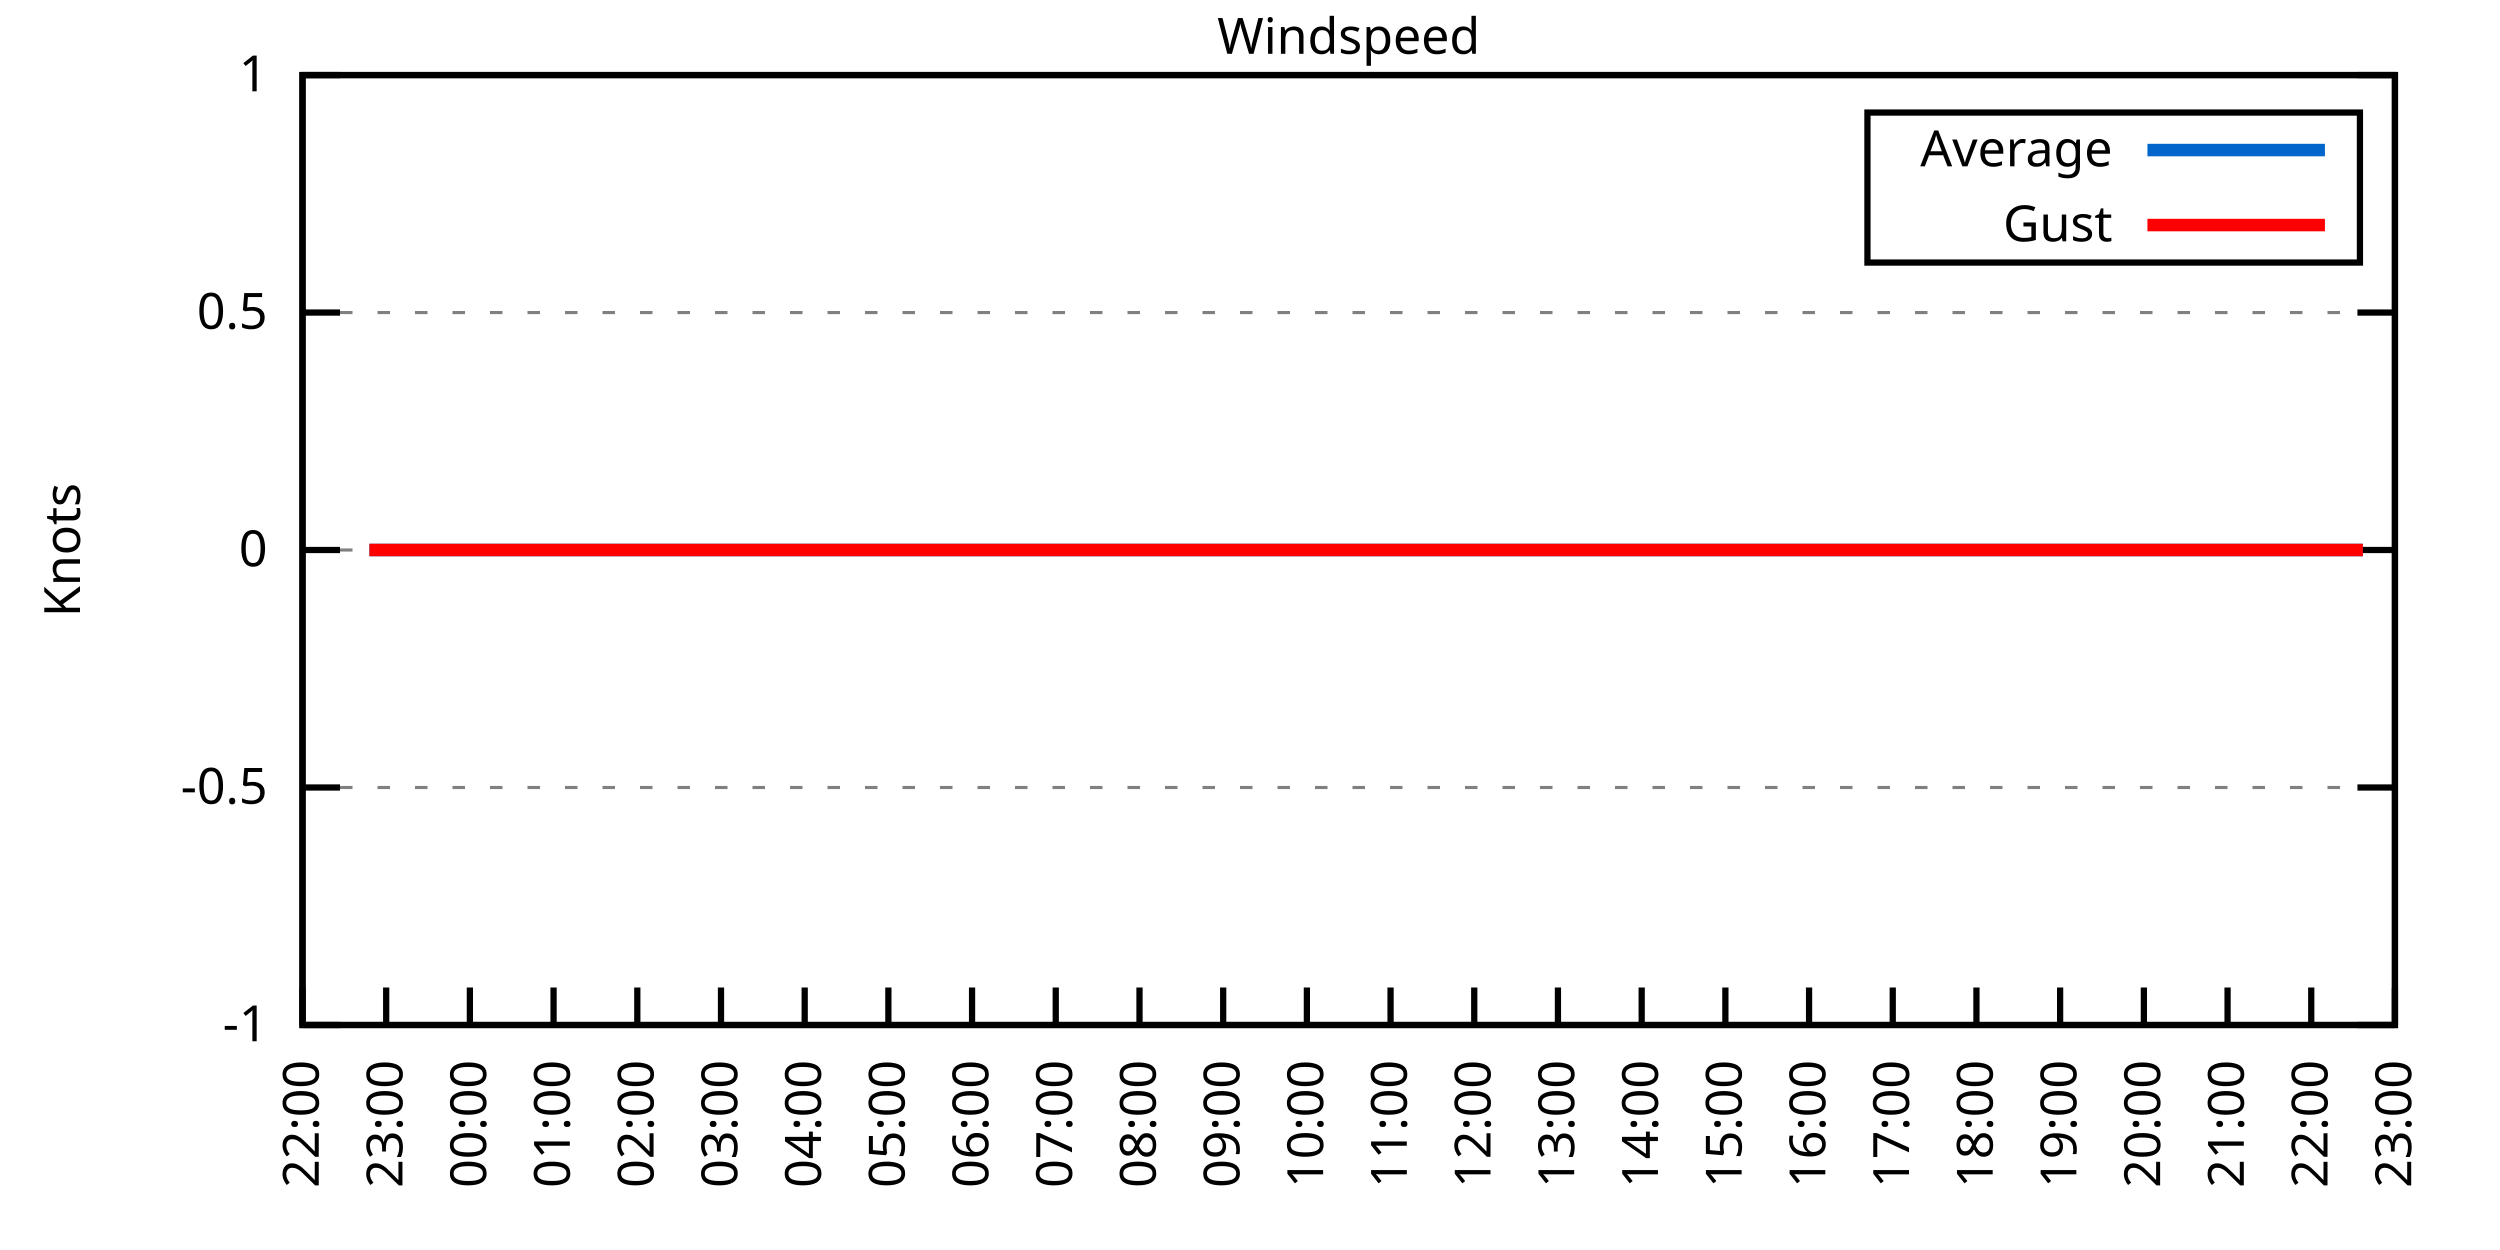
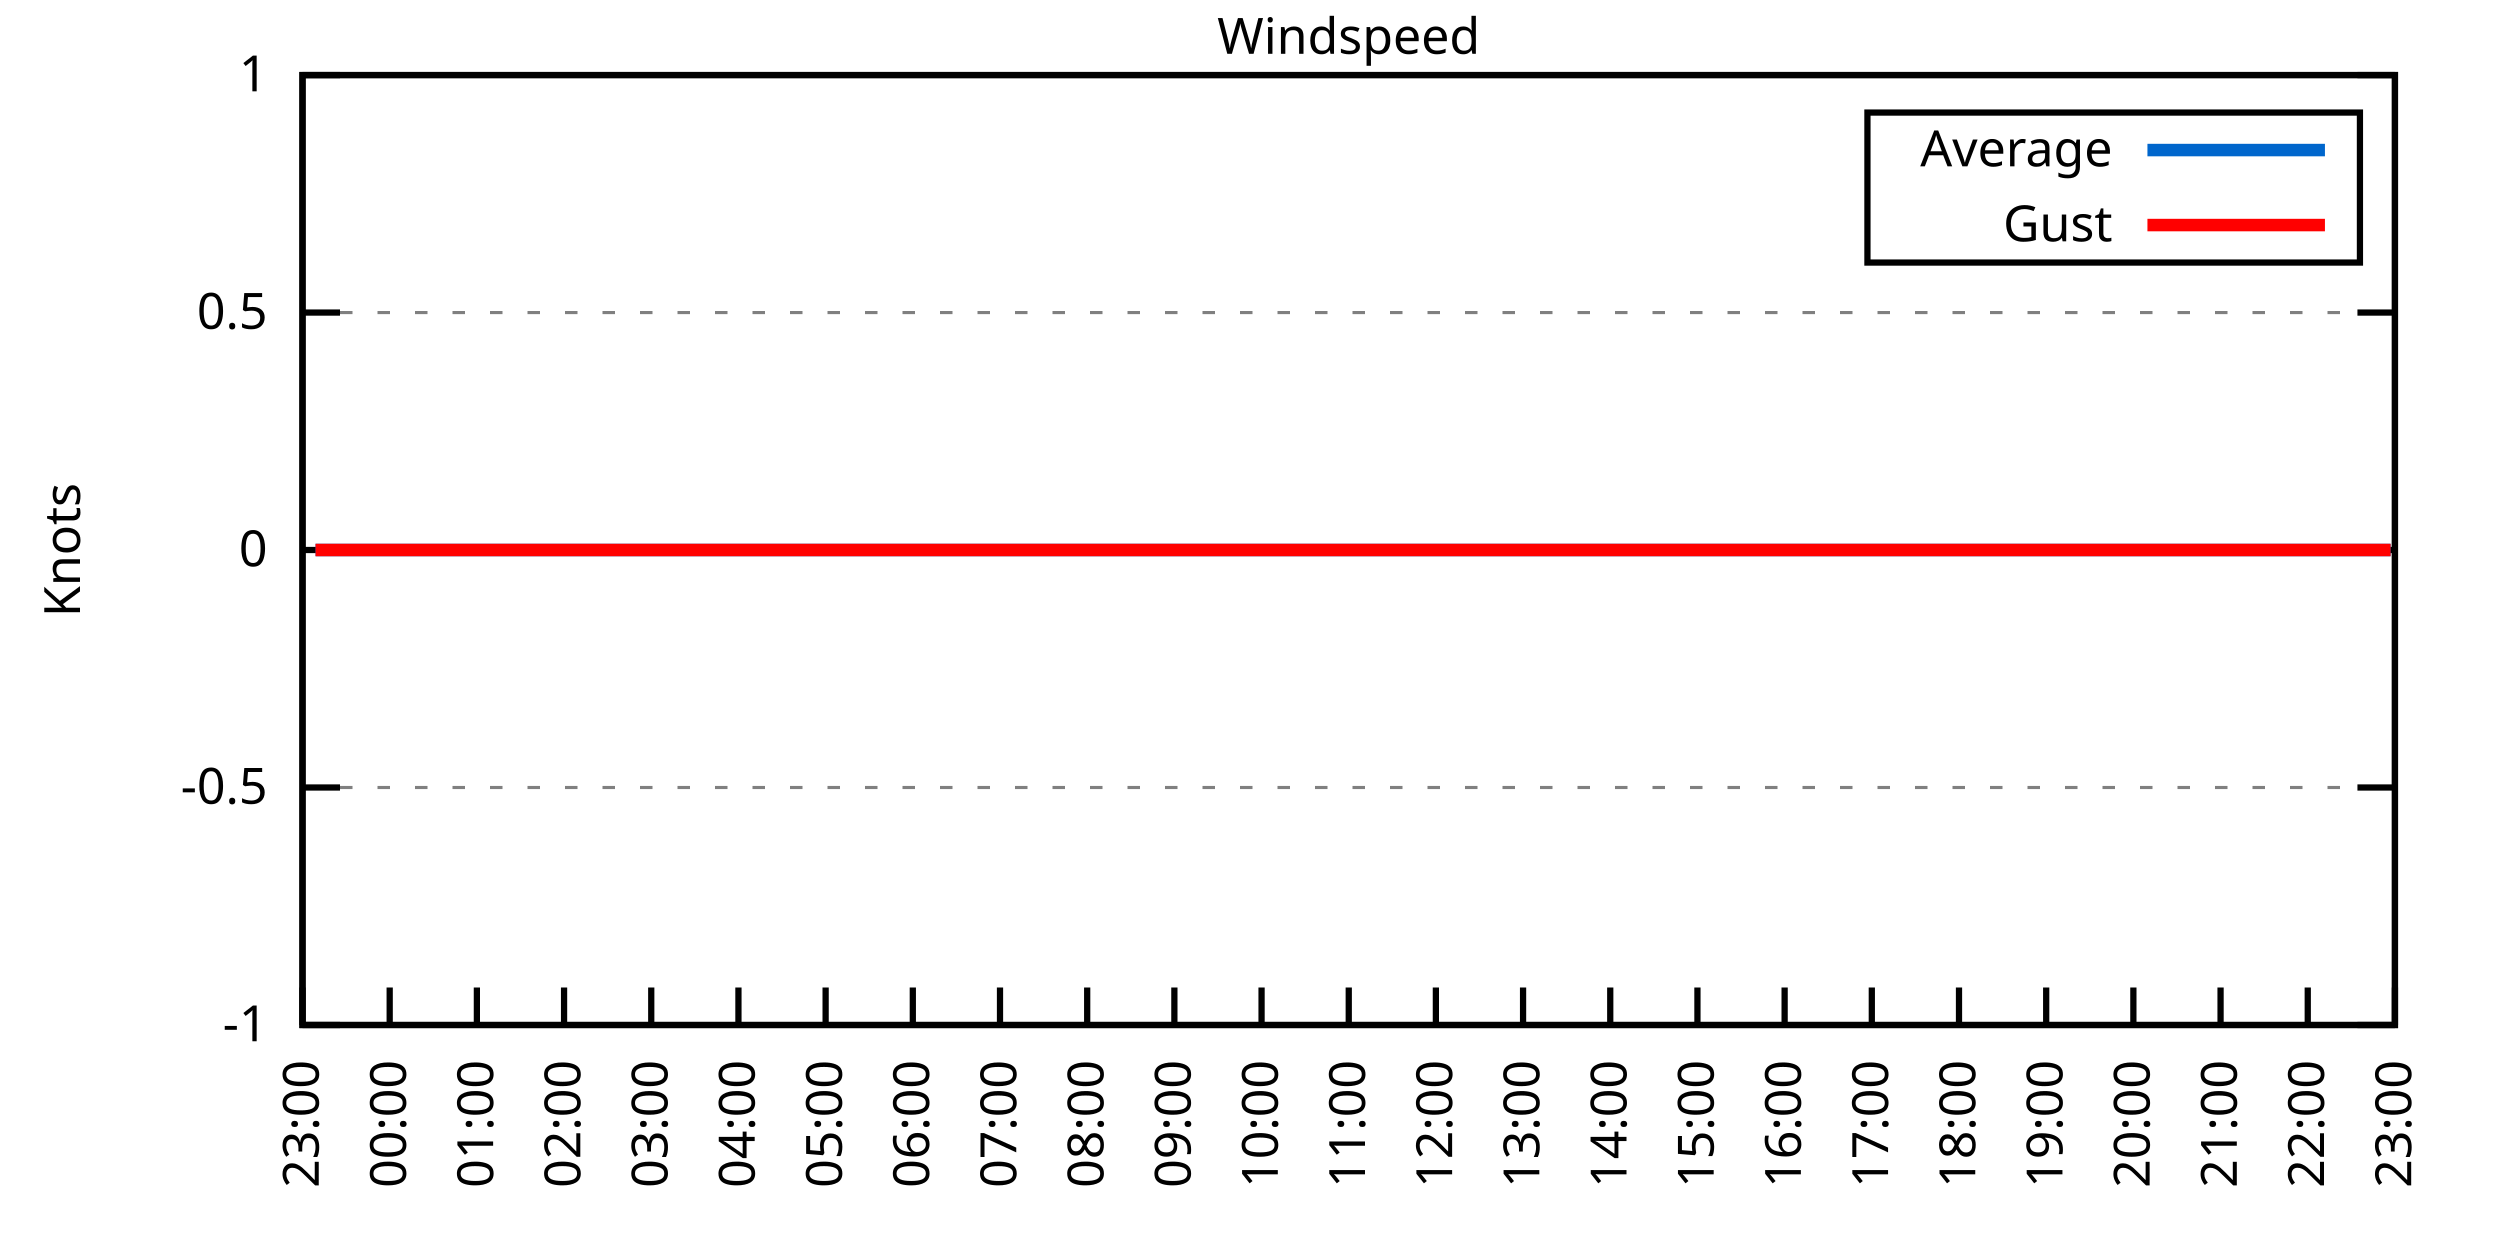
<svg xmlns="http://www.w3.org/2000/svg" xmlns:xlink="http://www.w3.org/1999/xlink" width="400" height="200" viewBox="0 0 400 200">
  <g id="gnuplot_canvas">
    <rect x="0" y="0" width="400" height="200" fill="none" />
    <defs>
      <circle id="gpDot" r="0.5" stroke-width="0.5" stroke="currentColor" />
      <path id="gpPt0" stroke-width="0.333" stroke="currentColor" d="M-1,0 h2 M0,-1 v2" />
      <path id="gpPt1" stroke-width="0.333" stroke="currentColor" d="M-1,-1 L1,1 M1,-1 L-1,1" />
      <path id="gpPt2" stroke-width="0.333" stroke="currentColor" d="M-1,0 L1,0 M0,-1 L0,1 M-1,-1 L1,1 M-1,1 L1,-1" />
      <rect id="gpPt3" stroke-width="0.333" stroke="currentColor" x="-1" y="-1" width="2" height="2" />
      <rect id="gpPt4" stroke-width="0.333" stroke="currentColor" fill="currentColor" x="-1" y="-1" width="2" height="2" />
      <circle id="gpPt5" stroke-width="0.333" stroke="currentColor" cx="0" cy="0" r="1" />
      <use xlink:href="#gpPt5" id="gpPt6" fill="currentColor" stroke="none" />
      <path id="gpPt7" stroke-width="0.333" stroke="currentColor" d="M0,-1.33 L-1.33,0.67 L1.33,0.67 z" />
      <use xlink:href="#gpPt7" id="gpPt8" fill="currentColor" stroke="none" />
      <use xlink:href="#gpPt7" id="gpPt9" stroke="currentColor" transform="rotate(180)" />
      <use xlink:href="#gpPt9" id="gpPt10" fill="currentColor" stroke="none" />
      <use xlink:href="#gpPt3" id="gpPt11" stroke="currentColor" transform="rotate(45)" />
      <use xlink:href="#gpPt11" id="gpPt12" fill="currentColor" stroke="none" />
      <path id="gpPt13" stroke-width="0.333" stroke="currentColor" d="M0,1.330 L1.265,0.411 L0.782,-1.067 L-0.782,-1.076 L-1.265,0.411 z" />
      <use xlink:href="#gpPt13" id="gpPt14" fill="currentColor" stroke="none" />
      <filter id="textbox" filterUnits="objectBoundingBox" x="0" y="0" height="1" width="1">
        <feFlood flood-color="white" flood-opacity="1" result="bgnd" />
        <feComposite in="SourceGraphic" in2="bgnd" operator="atop" />
      </filter>
      <filter id="greybox" filterUnits="objectBoundingBox" x="0" y="0" height="1" width="1">
        <feFlood flood-color="lightgrey" flood-opacity="1" result="grey" />
        <feComposite in="SourceGraphic" in2="grey" operator="atop" />
      </filter>
    </defs>
    <g fill="none" color="white" stroke="currentColor" stroke-width="1.00" stroke-linecap="butt" stroke-linejoin="miter">
</g>
    <g fill="none" color="black" stroke="currentColor" stroke-width="1.00" stroke-linecap="butt" stroke-linejoin="miter">
      <g stroke="none" shape-rendering="crispEdges">
        <polygon fill="rgb(255, 255, 255)" points="48.40,164.00 383.18,164.00 383.18,12.02 48.40,12.02 " />
      </g>
    </g>
    <g fill="none" color="black" stroke="currentColor" stroke-width="1.00" stroke-linecap="butt" stroke-linejoin="miter">
</g>
    <g fill="none" color="black" stroke="black" stroke-width="0.50" stroke-linecap="butt" stroke-linejoin="miter">
</g>
    <g fill="none" color="gray" stroke="currentColor" stroke-width="0.50" stroke-linecap="butt" stroke-linejoin="miter">
      <path stroke="gray" stroke-dasharray="2,4" class="gridline" d="M48.40,164.00 L383.19,164.00  " />
    </g>
    <g fill="none" color="gray" stroke="gray" stroke-width="1.00" stroke-linecap="butt" stroke-linejoin="miter">
</g>
    <g fill="none" color="black" stroke="currentColor" stroke-width="1.00" stroke-linecap="butt" stroke-linejoin="miter">
      <path stroke="black" d="M48.40,164.00 L54.40,164.00 M383.19,164.00 L377.19,164.00  " />
      <g transform="translate(42.80,166.60)" stroke="none" fill="black" font-family="Sans" font-size="8.00" text-anchor="end">
        <text>
          <tspan font-family="Sans">-1</tspan>
        </text>
      </g>
    </g>
    <g fill="none" color="black" stroke="currentColor" stroke-width="1.00" stroke-linecap="butt" stroke-linejoin="miter">
</g>
    <g fill="none" color="black" stroke="black" stroke-width="0.50" stroke-linecap="butt" stroke-linejoin="miter">
</g>
    <g fill="none" color="gray" stroke="currentColor" stroke-width="0.50" stroke-linecap="butt" stroke-linejoin="miter">
      <path stroke="gray" stroke-dasharray="2,4" class="gridline" d="M48.40,126.00 L383.19,126.00  " />
    </g>
    <g fill="none" color="gray" stroke="gray" stroke-width="1.00" stroke-linecap="butt" stroke-linejoin="miter">
</g>
    <g fill="none" color="black" stroke="currentColor" stroke-width="1.00" stroke-linecap="butt" stroke-linejoin="miter">
      <path stroke="black" d="M48.40,126.00 L54.40,126.00 M383.19,126.00 L377.19,126.00  " />
      <g transform="translate(42.80,128.60)" stroke="none" fill="black" font-family="Sans" font-size="8.00" text-anchor="end">
        <text>
          <tspan font-family="Sans">-0.5</tspan>
        </text>
      </g>
    </g>
    <g fill="none" color="black" stroke="currentColor" stroke-width="1.00" stroke-linecap="butt" stroke-linejoin="miter">
</g>
    <g fill="none" color="black" stroke="black" stroke-width="0.50" stroke-linecap="butt" stroke-linejoin="miter">
</g>
    <g fill="none" color="gray" stroke="currentColor" stroke-width="0.50" stroke-linecap="butt" stroke-linejoin="miter">
      <path stroke="gray" stroke-dasharray="2,4" class="gridline" d="M48.40,88.00 L383.19,88.00  " />
    </g>
    <g fill="none" color="gray" stroke="gray" stroke-width="1.00" stroke-linecap="butt" stroke-linejoin="miter">
</g>
    <g fill="none" color="black" stroke="currentColor" stroke-width="1.00" stroke-linecap="butt" stroke-linejoin="miter">
      <path stroke="black" d="M48.40,88.00 L54.40,88.00 M383.19,88.00 L377.19,88.00  " />
      <g transform="translate(42.80,90.60)" stroke="none" fill="black" font-family="Sans" font-size="8.00" text-anchor="end">
        <text>
          <tspan font-family="Sans"> 0</tspan>
        </text>
      </g>
    </g>
    <g fill="none" color="black" stroke="currentColor" stroke-width="1.00" stroke-linecap="butt" stroke-linejoin="miter">
</g>
    <g fill="none" color="black" stroke="black" stroke-width="0.50" stroke-linecap="butt" stroke-linejoin="miter">
</g>
    <g fill="none" color="gray" stroke="currentColor" stroke-width="0.50" stroke-linecap="butt" stroke-linejoin="miter">
      <path stroke="gray" stroke-dasharray="2,4" class="gridline" d="M48.40,50.01 L383.19,50.01  " />
    </g>
    <g fill="none" color="gray" stroke="gray" stroke-width="1.00" stroke-linecap="butt" stroke-linejoin="miter">
</g>
    <g fill="none" color="black" stroke="currentColor" stroke-width="1.00" stroke-linecap="butt" stroke-linejoin="miter">
      <path stroke="black" d="M48.40,50.01 L54.40,50.01 M383.19,50.01 L377.19,50.01  " />
      <g transform="translate(42.80,52.61)" stroke="none" fill="black" font-family="Sans" font-size="8.00" text-anchor="end">
        <text>
          <tspan font-family="Sans"> 0.5</tspan>
        </text>
      </g>
    </g>
    <g fill="none" color="black" stroke="currentColor" stroke-width="1.00" stroke-linecap="butt" stroke-linejoin="miter">
</g>
    <g fill="none" color="black" stroke="black" stroke-width="0.50" stroke-linecap="butt" stroke-linejoin="miter">
</g>
    <g fill="none" color="gray" stroke="currentColor" stroke-width="0.50" stroke-linecap="butt" stroke-linejoin="miter">
      <path stroke="gray" stroke-dasharray="2,4" class="gridline" d="M48.40,12.01 L383.19,12.01  " />
    </g>
    <g fill="none" color="gray" stroke="gray" stroke-width="1.00" stroke-linecap="butt" stroke-linejoin="miter">
</g>
    <g fill="none" color="black" stroke="currentColor" stroke-width="1.00" stroke-linecap="butt" stroke-linejoin="miter">
      <path stroke="black" d="M48.40,12.01 L54.40,12.01 M383.19,12.01 L377.19,12.01  " />
      <g transform="translate(42.80,14.61)" stroke="none" fill="black" font-family="Sans" font-size="8.00" text-anchor="end">
        <text>
          <tspan font-family="Sans"> 1</tspan>
        </text>
      </g>
    </g>
    <g fill="none" color="black" stroke="currentColor" stroke-width="1.00" stroke-linecap="butt" stroke-linejoin="miter">
      <path stroke="black" d="M48.40,164.00 L48.40,158.00  " />
      <g transform="translate(51.00,169.60) rotate(270.00)" stroke="none" fill="black" font-family="Sans" font-size="8.00" text-anchor="end">
        <text>
-           <tspan font-family="Sans">22:00</tspan>
-         </text>
-       </g>
-     </g>
-     <g fill="none" color="black" stroke="currentColor" stroke-width="1.00" stroke-linecap="butt" stroke-linejoin="miter">
-       <path stroke="black" d="M61.79,164.00 L61.79,158.00  " />
-       <g transform="translate(64.39,169.60) rotate(270.00)" stroke="none" fill="black" font-family="Sans" font-size="8.00" text-anchor="end">
-         <text>
          <tspan font-family="Sans">23:00</tspan>
        </text>
      </g>
    </g>
    <g fill="none" color="black" stroke="currentColor" stroke-width="1.00" stroke-linecap="butt" stroke-linejoin="miter">
-       <path stroke="black" d="M75.18,164.00 L75.18,158.00  " />
-       <g transform="translate(77.78,169.60) rotate(270.00)" stroke="none" fill="black" font-family="Sans" font-size="8.00" text-anchor="end">
+       <path stroke="black" d="M62.35,164.00 L62.35,158.00  " />
+       <g transform="translate(64.95,169.60) rotate(270.00)" stroke="none" fill="black" font-family="Sans" font-size="8.00" text-anchor="end">
        <text>
          <tspan font-family="Sans">00:00</tspan>
        </text>
      </g>
    </g>
    <g fill="none" color="black" stroke="currentColor" stroke-width="1.00" stroke-linecap="butt" stroke-linejoin="miter">
-       <path stroke="black" d="M88.57,164.00 L88.57,158.00  " />
-       <g transform="translate(91.17,169.60) rotate(270.00)" stroke="none" fill="black" font-family="Sans" font-size="8.00" text-anchor="end">
+       <path stroke="black" d="M76.30,164.00 L76.30,158.00  " />
+       <g transform="translate(78.90,169.60) rotate(270.00)" stroke="none" fill="black" font-family="Sans" font-size="8.00" text-anchor="end">
        <text>
          <tspan font-family="Sans">01:00</tspan>
        </text>
      </g>
    </g>
    <g fill="none" color="black" stroke="currentColor" stroke-width="1.00" stroke-linecap="butt" stroke-linejoin="miter">
-       <path stroke="black" d="M101.97,164.00 L101.97,158.00  " />
-       <g transform="translate(104.57,169.60) rotate(270.00)" stroke="none" fill="black" font-family="Sans" font-size="8.00" text-anchor="end">
+       <path stroke="black" d="M90.25,164.00 L90.25,158.00  " />
+       <g transform="translate(92.85,169.60) rotate(270.00)" stroke="none" fill="black" font-family="Sans" font-size="8.00" text-anchor="end">
        <text>
          <tspan font-family="Sans">02:00</tspan>
        </text>
      </g>
    </g>
    <g fill="none" color="black" stroke="currentColor" stroke-width="1.00" stroke-linecap="butt" stroke-linejoin="miter">
-       <path stroke="black" d="M115.36,164.00 L115.36,158.00  " />
-       <g transform="translate(117.96,169.60) rotate(270.00)" stroke="none" fill="black" font-family="Sans" font-size="8.00" text-anchor="end">
+       <path stroke="black" d="M104.20,164.00 L104.20,158.00  " />
+       <g transform="translate(106.80,169.60) rotate(270.00)" stroke="none" fill="black" font-family="Sans" font-size="8.00" text-anchor="end">
        <text>
          <tspan font-family="Sans">03:00</tspan>
        </text>
      </g>
    </g>
    <g fill="none" color="black" stroke="currentColor" stroke-width="1.00" stroke-linecap="butt" stroke-linejoin="miter">
-       <path stroke="black" d="M128.75,164.00 L128.75,158.00  " />
-       <g transform="translate(131.35,169.60) rotate(270.00)" stroke="none" fill="black" font-family="Sans" font-size="8.00" text-anchor="end">
+       <path stroke="black" d="M118.15,164.00 L118.15,158.00  " />
+       <g transform="translate(120.75,169.60) rotate(270.00)" stroke="none" fill="black" font-family="Sans" font-size="8.00" text-anchor="end">
        <text>
          <tspan font-family="Sans">04:00</tspan>
        </text>
      </g>
    </g>
    <g fill="none" color="black" stroke="currentColor" stroke-width="1.00" stroke-linecap="butt" stroke-linejoin="miter">
-       <path stroke="black" d="M142.14,164.00 L142.14,158.00  " />
-       <g transform="translate(144.74,169.60) rotate(270.00)" stroke="none" fill="black" font-family="Sans" font-size="8.00" text-anchor="end">
+       <path stroke="black" d="M132.10,164.00 L132.10,158.00  " />
+       <g transform="translate(134.70,169.60) rotate(270.00)" stroke="none" fill="black" font-family="Sans" font-size="8.00" text-anchor="end">
        <text>
          <tspan font-family="Sans">05:00</tspan>
        </text>
      </g>
    </g>
    <g fill="none" color="black" stroke="currentColor" stroke-width="1.00" stroke-linecap="butt" stroke-linejoin="miter">
-       <path stroke="black" d="M155.53,164.00 L155.53,158.00  " />
-       <g transform="translate(158.13,169.60) rotate(270.00)" stroke="none" fill="black" font-family="Sans" font-size="8.00" text-anchor="end">
+       <path stroke="black" d="M146.05,164.00 L146.05,158.00  " />
+       <g transform="translate(148.65,169.60) rotate(270.00)" stroke="none" fill="black" font-family="Sans" font-size="8.00" text-anchor="end">
        <text>
          <tspan font-family="Sans">06:00</tspan>
        </text>
      </g>
    </g>
    <g fill="none" color="black" stroke="currentColor" stroke-width="1.00" stroke-linecap="butt" stroke-linejoin="miter">
-       <path stroke="black" d="M168.92,164.00 L168.92,158.00  " />
-       <g transform="translate(171.52,169.60) rotate(270.00)" stroke="none" fill="black" font-family="Sans" font-size="8.00" text-anchor="end">
+       <path stroke="black" d="M160.00,164.00 L160.00,158.00  " />
+       <g transform="translate(162.60,169.60) rotate(270.00)" stroke="none" fill="black" font-family="Sans" font-size="8.00" text-anchor="end">
        <text>
          <tspan font-family="Sans">07:00</tspan>
        </text>
      </g>
    </g>
    <g fill="none" color="black" stroke="currentColor" stroke-width="1.00" stroke-linecap="butt" stroke-linejoin="miter">
-       <path stroke="black" d="M182.32,164.00 L182.32,158.00  " />
-       <g transform="translate(184.92,169.60) rotate(270.00)" stroke="none" fill="black" font-family="Sans" font-size="8.00" text-anchor="end">
+       <path stroke="black" d="M173.95,164.00 L173.95,158.00  " />
+       <g transform="translate(176.55,169.60) rotate(270.00)" stroke="none" fill="black" font-family="Sans" font-size="8.00" text-anchor="end">
        <text>
          <tspan font-family="Sans">08:00</tspan>
        </text>
      </g>
    </g>
    <g fill="none" color="black" stroke="currentColor" stroke-width="1.00" stroke-linecap="butt" stroke-linejoin="miter">
-       <path stroke="black" d="M195.71,164.00 L195.71,158.00  " />
-       <g transform="translate(198.31,169.60) rotate(270.00)" stroke="none" fill="black" font-family="Sans" font-size="8.00" text-anchor="end">
+       <path stroke="black" d="M187.90,164.00 L187.90,158.00  " />
+       <g transform="translate(190.50,169.60) rotate(270.00)" stroke="none" fill="black" font-family="Sans" font-size="8.00" text-anchor="end">
        <text>
          <tspan font-family="Sans">09:00</tspan>
        </text>
      </g>
    </g>
    <g fill="none" color="black" stroke="currentColor" stroke-width="1.00" stroke-linecap="butt" stroke-linejoin="miter">
-       <path stroke="black" d="M209.10,164.00 L209.10,158.00  " />
-       <g transform="translate(211.70,169.60) rotate(270.00)" stroke="none" fill="black" font-family="Sans" font-size="8.00" text-anchor="end">
+       <path stroke="black" d="M201.85,164.00 L201.85,158.00  " />
+       <g transform="translate(204.45,169.60) rotate(270.00)" stroke="none" fill="black" font-family="Sans" font-size="8.00" text-anchor="end">
        <text>
          <tspan font-family="Sans">10:00</tspan>
        </text>
      </g>
    </g>
    <g fill="none" color="black" stroke="currentColor" stroke-width="1.00" stroke-linecap="butt" stroke-linejoin="miter">
-       <path stroke="black" d="M222.49,164.00 L222.49,158.00  " />
-       <g transform="translate(225.09,169.60) rotate(270.00)" stroke="none" fill="black" font-family="Sans" font-size="8.00" text-anchor="end">
+       <path stroke="black" d="M215.80,164.00 L215.80,158.00  " />
+       <g transform="translate(218.40,169.60) rotate(270.00)" stroke="none" fill="black" font-family="Sans" font-size="8.00" text-anchor="end">
        <text>
          <tspan font-family="Sans">11:00</tspan>
        </text>
      </g>
    </g>
    <g fill="none" color="black" stroke="currentColor" stroke-width="1.00" stroke-linecap="butt" stroke-linejoin="miter">
-       <path stroke="black" d="M235.88,164.00 L235.88,158.00  " />
-       <g transform="translate(238.48,169.60) rotate(270.00)" stroke="none" fill="black" font-family="Sans" font-size="8.00" text-anchor="end">
+       <path stroke="black" d="M229.74,164.00 L229.74,158.00  " />
+       <g transform="translate(232.34,169.60) rotate(270.00)" stroke="none" fill="black" font-family="Sans" font-size="8.00" text-anchor="end">
        <text>
          <tspan font-family="Sans">12:00</tspan>
        </text>
      </g>
    </g>
    <g fill="none" color="black" stroke="currentColor" stroke-width="1.00" stroke-linecap="butt" stroke-linejoin="miter">
-       <path stroke="black" d="M249.27,164.00 L249.27,158.00  " />
-       <g transform="translate(251.87,169.60) rotate(270.00)" stroke="none" fill="black" font-family="Sans" font-size="8.00" text-anchor="end">
+       <path stroke="black" d="M243.69,164.00 L243.69,158.00  " />
+       <g transform="translate(246.29,169.60) rotate(270.00)" stroke="none" fill="black" font-family="Sans" font-size="8.00" text-anchor="end">
        <text>
          <tspan font-family="Sans">13:00</tspan>
        </text>
      </g>
    </g>
    <g fill="none" color="black" stroke="currentColor" stroke-width="1.00" stroke-linecap="butt" stroke-linejoin="miter">
-       <path stroke="black" d="M262.67,164.00 L262.67,158.00  " />
-       <g transform="translate(265.27,169.60) rotate(270.00)" stroke="none" fill="black" font-family="Sans" font-size="8.00" text-anchor="end">
+       <path stroke="black" d="M257.64,164.00 L257.64,158.00  " />
+       <g transform="translate(260.24,169.60) rotate(270.00)" stroke="none" fill="black" font-family="Sans" font-size="8.00" text-anchor="end">
        <text>
          <tspan font-family="Sans">14:00</tspan>
        </text>
      </g>
    </g>
    <g fill="none" color="black" stroke="currentColor" stroke-width="1.00" stroke-linecap="butt" stroke-linejoin="miter">
-       <path stroke="black" d="M276.06,164.00 L276.06,158.00  " />
-       <g transform="translate(278.66,169.60) rotate(270.00)" stroke="none" fill="black" font-family="Sans" font-size="8.00" text-anchor="end">
+       <path stroke="black" d="M271.59,164.00 L271.59,158.00  " />
+       <g transform="translate(274.19,169.60) rotate(270.00)" stroke="none" fill="black" font-family="Sans" font-size="8.00" text-anchor="end">
        <text>
          <tspan font-family="Sans">15:00</tspan>
        </text>
      </g>
    </g>
    <g fill="none" color="black" stroke="currentColor" stroke-width="1.00" stroke-linecap="butt" stroke-linejoin="miter">
-       <path stroke="black" d="M289.45,164.00 L289.45,158.00  " />
-       <g transform="translate(292.05,169.60) rotate(270.00)" stroke="none" fill="black" font-family="Sans" font-size="8.00" text-anchor="end">
+       <path stroke="black" d="M285.54,164.00 L285.54,158.00  " />
+       <g transform="translate(288.14,169.60) rotate(270.00)" stroke="none" fill="black" font-family="Sans" font-size="8.00" text-anchor="end">
        <text>
          <tspan font-family="Sans">16:00</tspan>
        </text>
      </g>
    </g>
    <g fill="none" color="black" stroke="currentColor" stroke-width="1.00" stroke-linecap="butt" stroke-linejoin="miter">
-       <path stroke="black" d="M302.84,164.00 L302.84,158.00  " />
-       <g transform="translate(305.44,169.60) rotate(270.00)" stroke="none" fill="black" font-family="Sans" font-size="8.00" text-anchor="end">
+       <path stroke="black" d="M299.49,164.00 L299.49,158.00  " />
+       <g transform="translate(302.09,169.60) rotate(270.00)" stroke="none" fill="black" font-family="Sans" font-size="8.00" text-anchor="end">
        <text>
          <tspan font-family="Sans">17:00</tspan>
        </text>
      </g>
    </g>
    <g fill="none" color="black" stroke="currentColor" stroke-width="1.00" stroke-linecap="butt" stroke-linejoin="miter">
-       <path stroke="black" d="M316.23,164.00 L316.23,158.00  " />
-       <g transform="translate(318.83,169.60) rotate(270.00)" stroke="none" fill="black" font-family="Sans" font-size="8.00" text-anchor="end">
+       <path stroke="black" d="M313.44,164.00 L313.44,158.00  " />
+       <g transform="translate(316.04,169.60) rotate(270.00)" stroke="none" fill="black" font-family="Sans" font-size="8.00" text-anchor="end">
        <text>
          <tspan font-family="Sans">18:00</tspan>
        </text>
      </g>
    </g>
    <g fill="none" color="black" stroke="currentColor" stroke-width="1.00" stroke-linecap="butt" stroke-linejoin="miter">
-       <path stroke="black" d="M329.62,164.00 L329.62,158.00  " />
-       <g transform="translate(332.22,169.60) rotate(270.00)" stroke="none" fill="black" font-family="Sans" font-size="8.00" text-anchor="end">
+       <path stroke="black" d="M327.39,164.00 L327.39,158.00  " />
+       <g transform="translate(329.99,169.60) rotate(270.00)" stroke="none" fill="black" font-family="Sans" font-size="8.00" text-anchor="end">
        <text>
          <tspan font-family="Sans">19:00</tspan>
        </text>
      </g>
    </g>
    <g fill="none" color="black" stroke="currentColor" stroke-width="1.00" stroke-linecap="butt" stroke-linejoin="miter">
-       <path stroke="black" d="M343.02,164.00 L343.02,158.00  " />
-       <g transform="translate(345.62,169.60) rotate(270.00)" stroke="none" fill="black" font-family="Sans" font-size="8.00" text-anchor="end">
+       <path stroke="black" d="M341.34,164.00 L341.34,158.00  " />
+       <g transform="translate(343.94,169.60) rotate(270.00)" stroke="none" fill="black" font-family="Sans" font-size="8.00" text-anchor="end">
        <text>
          <tspan font-family="Sans">20:00</tspan>
        </text>
      </g>
    </g>
    <g fill="none" color="black" stroke="currentColor" stroke-width="1.00" stroke-linecap="butt" stroke-linejoin="miter">
-       <path stroke="black" d="M356.41,164.00 L356.41,158.00  " />
-       <g transform="translate(359.01,169.60) rotate(270.00)" stroke="none" fill="black" font-family="Sans" font-size="8.00" text-anchor="end">
+       <path stroke="black" d="M355.29,164.00 L355.29,158.00  " />
+       <g transform="translate(357.89,169.60) rotate(270.00)" stroke="none" fill="black" font-family="Sans" font-size="8.00" text-anchor="end">
        <text>
          <tspan font-family="Sans">21:00</tspan>
        </text>
      </g>
    </g>
    <g fill="none" color="black" stroke="currentColor" stroke-width="1.00" stroke-linecap="butt" stroke-linejoin="miter">
-       <path stroke="black" d="M369.80,164.00 L369.80,158.00  " />
-       <g transform="translate(372.40,169.60) rotate(270.00)" stroke="none" fill="black" font-family="Sans" font-size="8.00" text-anchor="end">
+       <path stroke="black" d="M369.24,164.00 L369.24,158.00  " />
+       <g transform="translate(371.84,169.60) rotate(270.00)" stroke="none" fill="black" font-family="Sans" font-size="8.00" text-anchor="end">
        <text>
          <tspan font-family="Sans">22:00</tspan>
        </text>
      </g>
    </g>
    <g fill="none" color="black" stroke="currentColor" stroke-width="1.00" stroke-linecap="butt" stroke-linejoin="miter">
      <path stroke="black" d="M383.19,164.00 L383.19,158.00  " />
      <g transform="translate(385.79,169.60) rotate(270.00)" stroke="none" fill="black" font-family="Sans" font-size="8.00" text-anchor="end">
        <text>
          <tspan font-family="Sans">23:00</tspan>
        </text>
      </g>
    </g>
    <g fill="none" color="black" stroke="currentColor" stroke-width="1.00" stroke-linecap="butt" stroke-linejoin="miter">
</g>
    <g fill="none" color="black" stroke="currentColor" stroke-width="1.00" stroke-linecap="butt" stroke-linejoin="miter">
      <path stroke="black" d="M48.40,12.01 L48.40,164.00 L383.19,164.00 L383.19,12.01 L48.40,12.01 Z  " />
    </g>
    <g fill="none" color="black" stroke="currentColor" stroke-width="1.00" stroke-linecap="butt" stroke-linejoin="miter">
</g>
    <g fill="none" color="black" stroke="currentColor" stroke-width="1.00" stroke-linecap="butt" stroke-linejoin="miter">
      <path stroke="black" d="M298.79,42.01 L298.79,18.01 L377.59,18.01 L377.59,42.01 L298.79,42.01 Z  " />
    </g>
    <g id="Windspeed_plot_1">
      <g fill="none" color="white" stroke="black" stroke-width="2.00" stroke-linecap="butt" stroke-linejoin="miter">
</g>
      <g fill="none" color="black" stroke="currentColor" stroke-width="2.00" stroke-linecap="butt" stroke-linejoin="miter">
        <g transform="translate(337.99,26.61)" stroke="none" fill="black" font-family="Sans" font-size="8.00" text-anchor="end">
          <text>
            <tspan font-family="Sans">Average</tspan>
          </text>
        </g>
      </g>
      <g fill="none" color="black" stroke="currentColor" stroke-width="2.00" stroke-linecap="butt" stroke-linejoin="miter">
-         <path stroke="rgb(  0, 102, 204)" d="M343.59,24.01 L371.99,24.01 M59.11,88.00 L61.35,88.00 L63.80,88.00 L66.03,88.00 L68.26,88.00 L70.50,88.00   L72.73,88.00 L74.74,88.00 L77.19,88.00 L79.20,88.00 L81.66,88.00 L83.89,88.00 L86.12,88.00 L88.35,88.00   L90.14,88.00 L92.82,88.00 L95.05,88.00 L97.06,88.00 L99.29,88.00 L101.52,88.00 L103.98,88.00 L106.21,88.00   L108.22,88.00 L110.45,88.00 L112.90,88.00 L115.13,88.00 L117.14,88.00 L119.60,88.00 L121.61,88.00 L124.06,88.00   L126.07,88.00 L128.30,88.00 L130.54,88.00 L132.99,88.00 L135.00,88.00 L137.45,88.00 L139.69,88.00 L141.92,88.00   L144.15,88.00 L146.16,88.00 L148.61,88.00 L150.85,88.00 L153.08,88.00 L155.31,88.00 L157.32,88.00 L159.77,88.00   L162.01,88.00 L164.01,88.00 L166.25,88.00 L168.70,88.00 L170.71,88.00 L173.17,88.00 L175.17,88.00 L177.63,88.00   L179.64,88.00 L181.87,88.00 L184.10,88.00 L186.56,88.00 L188.34,88.00 L191.02,88.00 L193.25,88.00 L195.48,88.00   L197.49,88.00 L199.95,88.00 L202.18,88.00 L204.41,88.00 L206.64,88.00 L208.65,88.00 L211.11,88.00 L213.12,88.00   L215.57,88.00 L217.80,88.00 L220.04,88.00 L222.27,88.00 L224.28,88.00 L226.51,88.00 L228.96,88.00 L230.97,88.00   L233.43,88.00 L235.44,88.00 L237.89,88.00 L239.68,88.00 L242.13,88.00 L244.36,88.00 L246.37,88.00 L248.83,88.00   L251.28,88.00 L253.51,88.00 L255.30,88.00 L257.76,88.00 L259.76,88.00 L262.22,88.00 L264.67,88.00 L266.68,88.00   L269.14,88.00 L271.15,88.00 L273.60,88.00 L275.83,88.00 L277.84,88.00 L280.30,88.00 L282.53,88.00 L284.32,88.00   L286.99,88.00 L288.78,88.00 L291.46,88.00 L293.69,88.00 L295.92,88.00 L298.15,88.00 L300.39,88.00 L302.62,88.00   L304.85,88.00 L306.63,88.00 L309.09,88.00 L311.32,88.00 L313.78,88.00 L315.56,88.00 L318.02,88.00 L320.47,88.00   L322.70,88.00 L324.94,88.00 L326.72,88.00 L329.40,88.00 L331.63,88.00 L333.86,88.00 L335.65,88.00 L338.10,88.00   L340.56,88.00 L342.79,88.00 L344.58,88.00 L347.26,88.00 L349.49,88.00 L351.50,88.00 L353.95,88.00 L356.18,88.00   L358.19,88.00 L360.42,88.00 L362.66,88.00 L365.11,88.00 L367.34,88.00 L369.58,88.00 L371.36,88.00 L373.82,88.00   L376.27,88.00 L378.06,88.00  " />
+         <path stroke="rgb(  0, 102, 204)" d="M343.59,24.01 L371.99,24.01 M50.49,88.00 L52.82,88.00 L55.14,88.00 L57.47,88.00 L59.79,88.00 L61.88,88.00   L64.44,88.00 L66.53,88.00 L69.09,88.00 L71.42,88.00 L73.74,88.00 L76.07,88.00 L77.93,88.00 L80.72,88.00   L83.04,88.00 L85.13,88.00 L87.46,88.00 L89.78,88.00 L92.34,88.00 L94.67,88.00 L96.76,88.00 L99.08,88.00   L101.64,88.00 L103.97,88.00 L106.06,88.00 L108.62,88.00 L110.71,88.00 L113.27,88.00 L115.36,88.00 L117.68,88.00   L120.01,88.00 L122.57,88.00 L124.66,88.00 L127.22,88.00 L129.54,88.00 L131.87,88.00 L134.19,88.00 L136.28,88.00   L138.84,88.00 L141.16,88.00 L143.49,88.00 L145.81,88.00 L147.91,88.00 L150.46,88.00 L152.79,88.00 L154.88,88.00   L157.21,88.00 L159.76,88.00 L161.86,88.00 L164.41,88.00 L166.51,88.00 L169.06,88.00 L171.16,88.00 L173.48,88.00   L175.81,88.00 L178.36,88.00 L180.22,88.00 L183.01,88.00 L185.34,88.00 L187.66,88.00 L189.76,88.00 L192.31,88.00   L194.64,88.00 L196.96,88.00 L199.29,88.00 L201.38,88.00 L203.94,88.00 L206.03,88.00 L208.59,88.00 L210.91,88.00   L213.24,88.00 L215.56,88.00 L217.65,88.00 L219.98,88.00 L222.54,88.00 L224.63,88.00 L227.19,88.00 L229.28,88.00   L231.84,88.00 L233.70,88.00 L236.25,88.00 L238.58,88.00 L240.67,88.00 L243.23,88.00 L245.79,88.00 L248.11,88.00   L249.97,88.00 L252.53,88.00 L254.62,88.00 L257.18,88.00 L259.74,88.00 L261.83,88.00 L264.39,88.00 L266.48,88.00   L269.04,88.00 L271.36,88.00 L273.45,88.00 L276.01,88.00 L278.34,88.00 L280.20,88.00 L282.99,88.00 L284.85,88.00   L287.64,88.00 L289.96,88.00 L292.29,88.00 L294.61,88.00 L296.94,88.00 L299.26,88.00 L301.58,88.00 L303.44,88.00   L306.00,88.00 L308.33,88.00 L310.88,88.00 L312.74,88.00 L315.30,88.00 L317.86,88.00 L320.18,88.00 L322.51,88.00   L324.37,88.00 L327.16,88.00 L329.48,88.00 L331.81,88.00 L333.67,88.00 L336.23,88.00 L338.78,88.00 L341.11,88.00   L342.97,88.00 L345.76,88.00 L348.08,88.00 L350.18,88.00 L352.73,88.00 L355.06,88.00 L357.15,88.00 L359.48,88.00   L361.80,88.00 L364.36,88.00 L366.68,88.00 L369.01,88.00 L370.87,88.00 L373.43,88.00 L375.98,88.00 L377.84,88.00   L380.63,88.00 L382.49,88.00  " />
      </g>
    </g>
    <g id="Windspeed_plot_2">
      <g fill="none" color="black" stroke="currentColor" stroke-width="2.00" stroke-linecap="butt" stroke-linejoin="miter">
        <g transform="translate(337.99,38.61)" stroke="none" fill="black" font-family="Sans" font-size="8.00" text-anchor="end">
          <text>
            <tspan font-family="Sans">Gust</tspan>
          </text>
        </g>
      </g>
      <g fill="none" color="black" stroke="currentColor" stroke-width="2.00" stroke-linecap="butt" stroke-linejoin="miter">
-         <path stroke="rgb(255,   0,   0)" d="M343.59,36.01 L371.99,36.01 M59.11,88.00 L61.35,88.00 L63.80,88.00 L66.03,88.00 L68.26,88.00 L70.50,88.00   L72.73,88.00 L74.74,88.00 L77.19,88.00 L79.20,88.00 L81.66,88.00 L83.89,88.00 L86.12,88.00 L88.35,88.00   L90.14,88.00 L92.82,88.00 L95.05,88.00 L97.06,88.00 L99.29,88.00 L101.52,88.00 L103.98,88.00 L106.21,88.00   L108.22,88.00 L110.45,88.00 L112.90,88.00 L115.13,88.00 L117.14,88.00 L119.60,88.00 L121.61,88.00 L124.06,88.00   L126.07,88.00 L128.30,88.00 L130.54,88.00 L132.99,88.00 L135.00,88.00 L137.45,88.00 L139.69,88.00 L141.92,88.00   L144.15,88.00 L146.16,88.00 L148.61,88.00 L150.85,88.00 L153.08,88.00 L155.31,88.00 L157.32,88.00 L159.77,88.00   L162.01,88.00 L164.01,88.00 L166.25,88.00 L168.70,88.00 L170.71,88.00 L173.17,88.00 L175.17,88.00 L177.63,88.00   L179.64,88.00 L181.87,88.00 L184.10,88.00 L186.56,88.00 L188.34,88.00 L191.02,88.00 L193.25,88.00 L195.48,88.00   L197.49,88.00 L199.95,88.00 L202.18,88.00 L204.41,88.00 L206.64,88.00 L208.65,88.00 L211.11,88.00 L213.12,88.00   L215.57,88.00 L217.80,88.00 L220.04,88.00 L222.27,88.00 L224.28,88.00 L226.51,88.00 L228.96,88.00 L230.97,88.00   L233.43,88.00 L235.44,88.00 L237.89,88.00 L239.68,88.00 L242.13,88.00 L244.36,88.00 L246.37,88.00 L248.83,88.00   L251.28,88.00 L253.51,88.00 L255.30,88.00 L257.76,88.00 L259.76,88.00 L262.22,88.00 L264.67,88.00 L266.68,88.00   L269.14,88.00 L271.15,88.00 L273.60,88.00 L275.83,88.00 L277.84,88.00 L280.30,88.00 L282.53,88.00 L284.32,88.00   L286.99,88.00 L288.78,88.00 L291.46,88.00 L293.69,88.00 L295.92,88.00 L298.15,88.00 L300.39,88.00 L302.62,88.00   L304.85,88.00 L306.63,88.00 L309.09,88.00 L311.32,88.00 L313.78,88.00 L315.56,88.00 L318.02,88.00 L320.47,88.00   L322.70,88.00 L324.94,88.00 L326.72,88.00 L329.40,88.00 L331.63,88.00 L333.86,88.00 L335.65,88.00 L338.10,88.00   L340.56,88.00 L342.79,88.00 L344.58,88.00 L347.26,88.00 L349.49,88.00 L351.50,88.00 L353.95,88.00 L356.18,88.00   L358.19,88.00 L360.42,88.00 L362.66,88.00 L365.11,88.00 L367.34,88.00 L369.58,88.00 L371.36,88.00 L373.82,88.00   L376.27,88.00 L378.06,88.00  " />
+         <path stroke="rgb(255,   0,   0)" d="M343.59,36.01 L371.99,36.01 M50.49,88.00 L52.82,88.00 L55.14,88.00 L57.47,88.00 L59.79,88.00 L61.88,88.00   L64.44,88.00 L66.53,88.00 L69.09,88.00 L71.42,88.00 L73.74,88.00 L76.07,88.00 L77.93,88.00 L80.72,88.00   L83.04,88.00 L85.13,88.00 L87.46,88.00 L89.78,88.00 L92.34,88.00 L94.67,88.00 L96.76,88.00 L99.08,88.00   L101.64,88.00 L103.97,88.00 L106.06,88.00 L108.62,88.00 L110.71,88.00 L113.27,88.00 L115.36,88.00 L117.68,88.00   L120.01,88.00 L122.57,88.00 L124.66,88.00 L127.22,88.00 L129.54,88.00 L131.87,88.00 L134.19,88.00 L136.28,88.00   L138.84,88.00 L141.16,88.00 L143.49,88.00 L145.81,88.00 L147.91,88.00 L150.46,88.00 L152.79,88.00 L154.88,88.00   L157.21,88.00 L159.76,88.00 L161.86,88.00 L164.41,88.00 L166.51,88.00 L169.06,88.00 L171.16,88.00 L173.48,88.00   L175.81,88.00 L178.36,88.00 L180.22,88.00 L183.01,88.00 L185.34,88.00 L187.66,88.00 L189.76,88.00 L192.31,88.00   L194.64,88.00 L196.96,88.00 L199.29,88.00 L201.38,88.00 L203.94,88.00 L206.03,88.00 L208.59,88.00 L210.91,88.00   L213.24,88.00 L215.56,88.00 L217.65,88.00 L219.98,88.00 L222.54,88.00 L224.63,88.00 L227.19,88.00 L229.28,88.00   L231.84,88.00 L233.70,88.00 L236.25,88.00 L238.58,88.00 L240.67,88.00 L243.23,88.00 L245.79,88.00 L248.11,88.00   L249.97,88.00 L252.53,88.00 L254.62,88.00 L257.18,88.00 L259.74,88.00 L261.83,88.00 L264.39,88.00 L266.48,88.00   L269.04,88.00 L271.36,88.00 L273.45,88.00 L276.01,88.00 L278.34,88.00 L280.20,88.00 L282.99,88.00 L284.85,88.00   L287.64,88.00 L289.96,88.00 L292.29,88.00 L294.61,88.00 L296.94,88.00 L299.26,88.00 L301.58,88.00 L303.44,88.00   L306.00,88.00 L308.33,88.00 L310.88,88.00 L312.74,88.00 L315.30,88.00 L317.86,88.00 L320.18,88.00 L322.51,88.00   L324.37,88.00 L327.16,88.00 L329.48,88.00 L331.81,88.00 L333.67,88.00 L336.23,88.00 L338.78,88.00 L341.11,88.00   L342.97,88.00 L345.76,88.00 L348.08,88.00 L350.18,88.00 L352.73,88.00 L355.06,88.00 L357.15,88.00 L359.48,88.00   L361.80,88.00 L364.36,88.00 L366.68,88.00 L369.01,88.00 L370.87,88.00 L373.43,88.00 L375.98,88.00 L377.84,88.00   L380.63,88.00 L382.49,88.00  " />
      </g>
    </g>
    <g fill="none" color="black" stroke="currentColor" stroke-width="2.00" stroke-linecap="butt" stroke-linejoin="miter">
</g>
    <g fill="none" color="black" stroke="black" stroke-width="1.00" stroke-linecap="butt" stroke-linejoin="miter">
</g>
    <g fill="none" color="black" stroke="currentColor" stroke-width="1.00" stroke-linecap="butt" stroke-linejoin="miter">
      <path stroke="black" d="M48.40,12.01 L48.40,164.00 L383.19,164.00 L383.19,12.01 L48.40,12.01 Z  " />
      <g transform="translate(12.80,88.01) rotate(270.00)" stroke="none" fill="black" font-family="Sans" font-size="8.00" text-anchor="middle">
        <text>
          <tspan font-family="Sans">Knots</tspan>
        </text>
      </g>
    </g>
    <g fill="none" color="black" stroke="currentColor" stroke-width="1.00" stroke-linecap="butt" stroke-linejoin="miter">
</g>
    <g fill="none" color="black" stroke="currentColor" stroke-width="1.00" stroke-linecap="butt" stroke-linejoin="miter">
      <g transform="translate(215.79,8.61)" stroke="none" fill="black" font-family="Sans" font-size="8.00" text-anchor="middle">
        <text>
          <tspan font-family="Sans">Windspeed</tspan>
        </text>
      </g>
    </g>
    <g fill="none" color="black" stroke="currentColor" stroke-width="1.00" stroke-linecap="butt" stroke-linejoin="miter">
</g>
  </g>
</svg>
